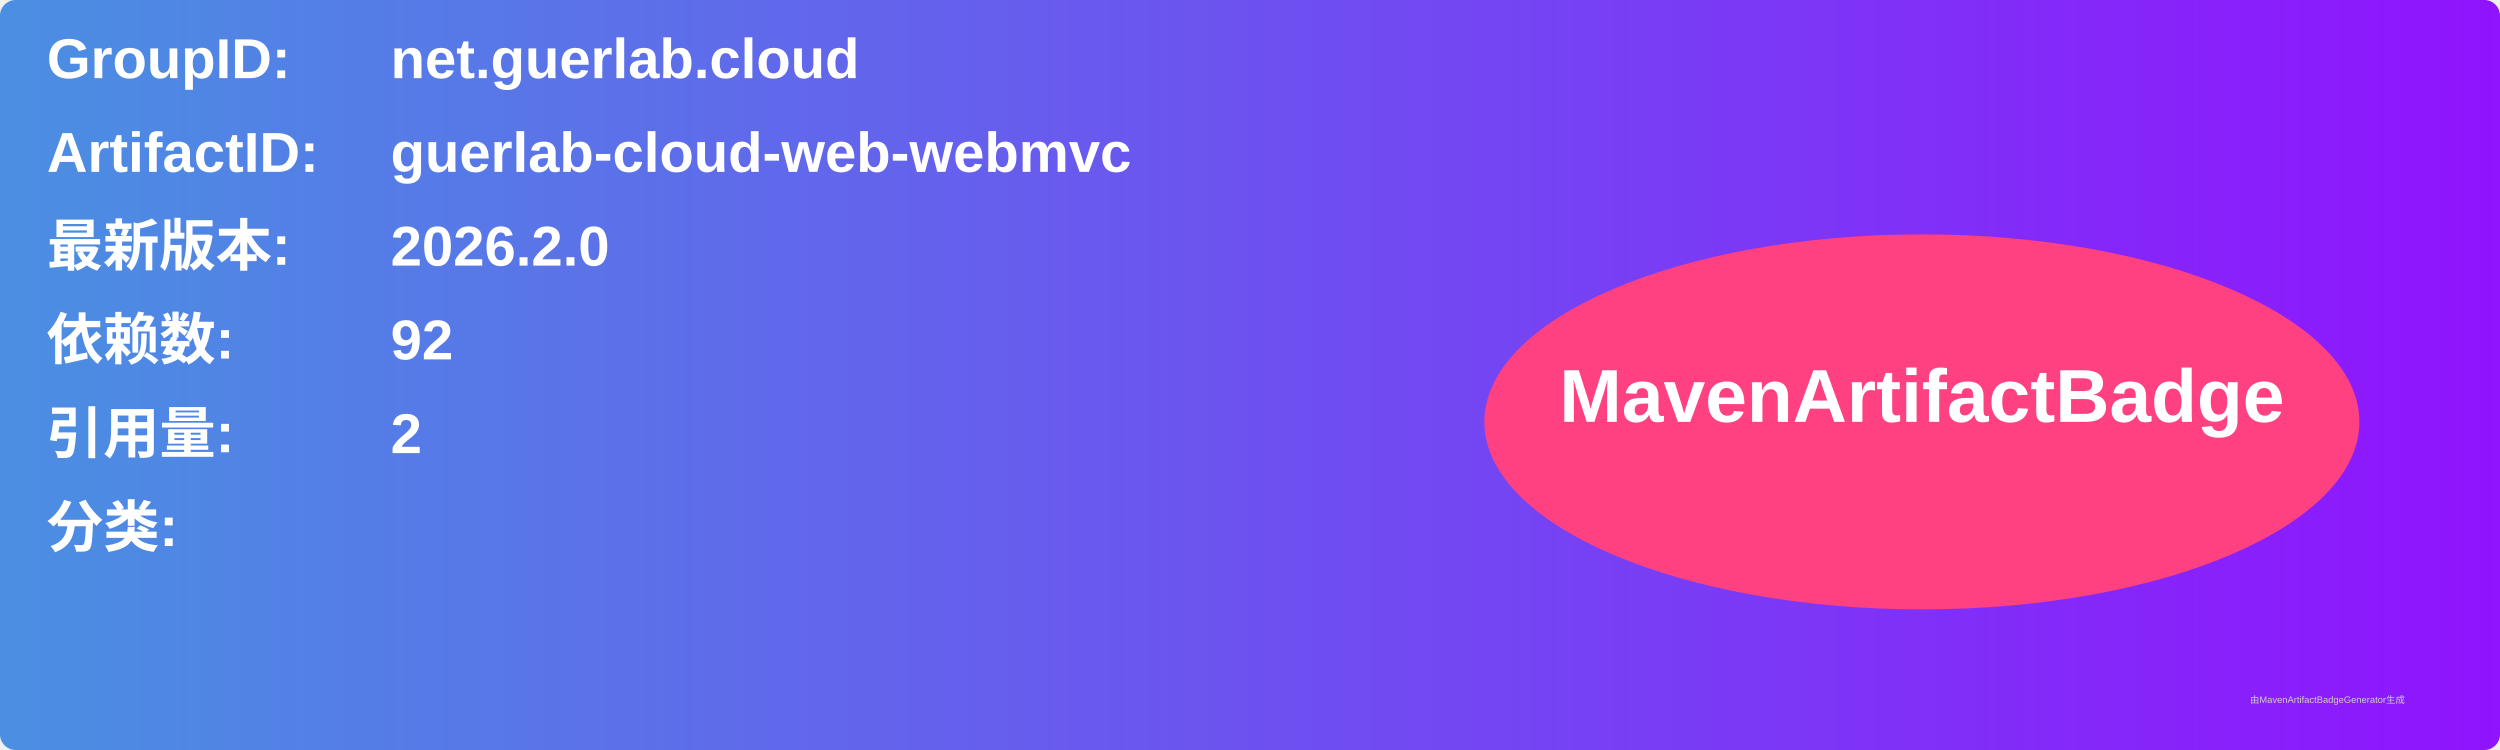
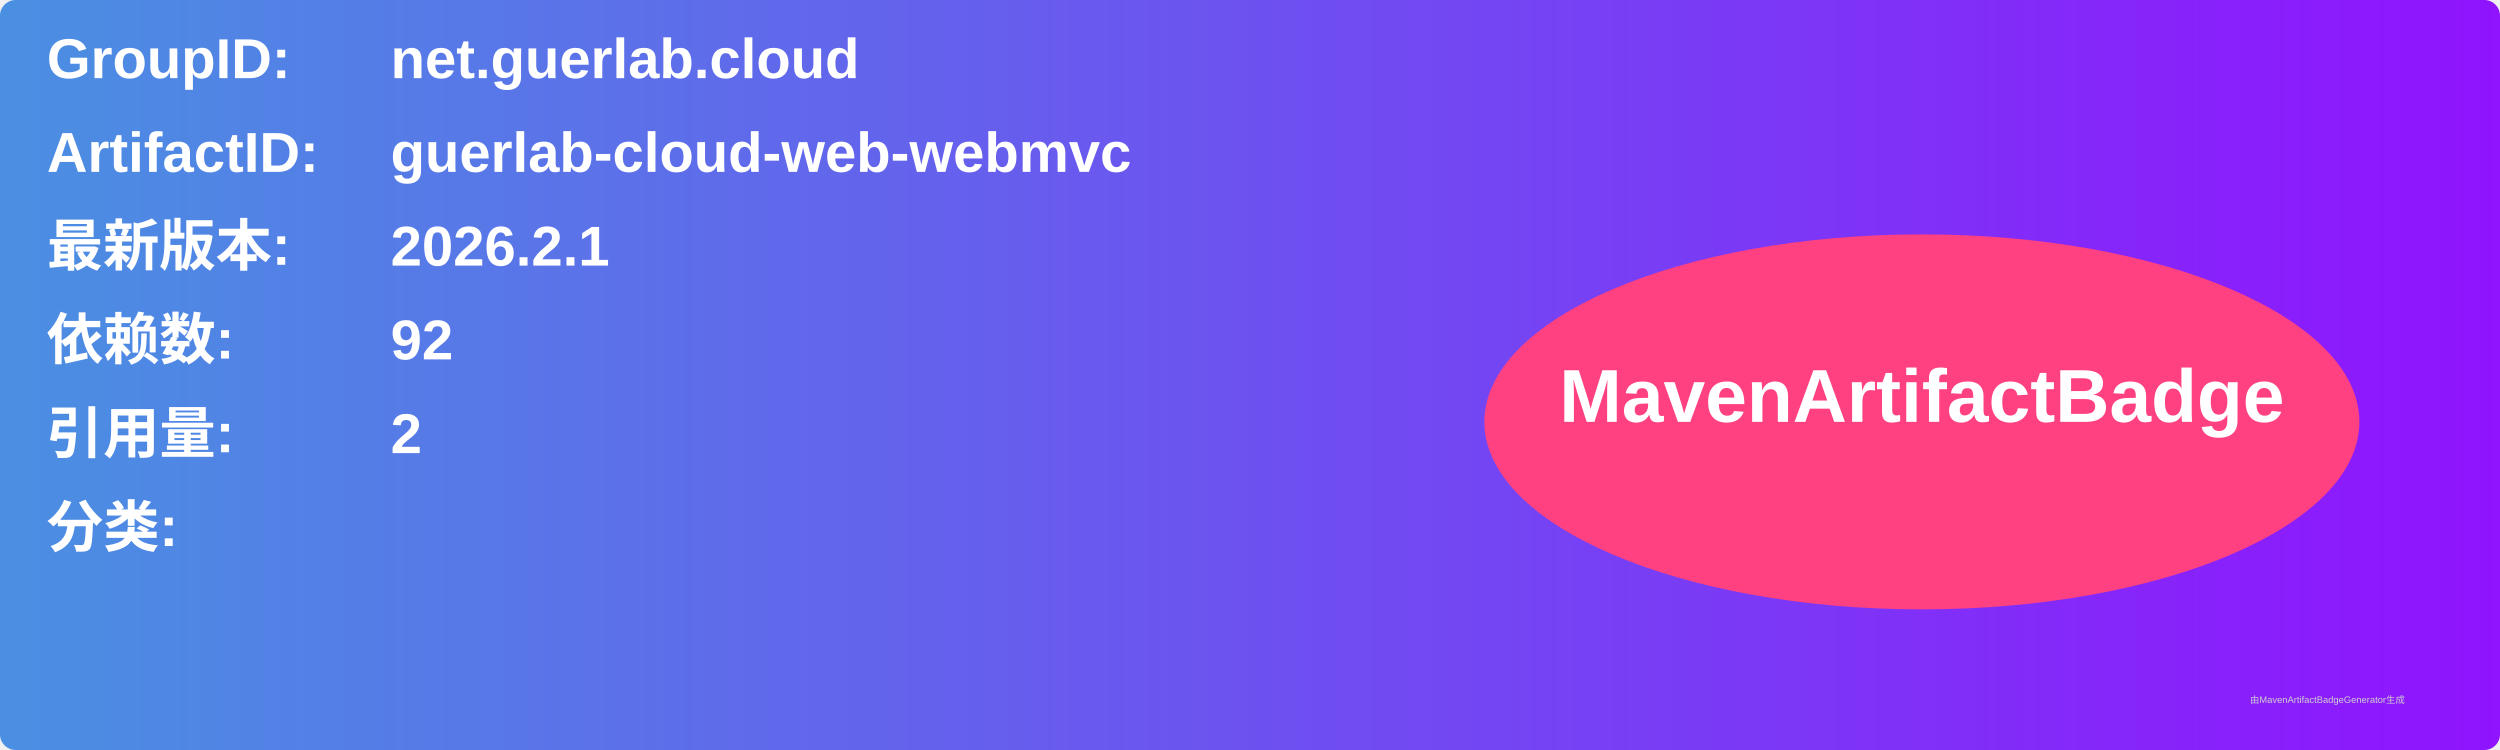
<svg xmlns="http://www.w3.org/2000/svg" width="800" height="240" viewBox="0 0 800 240">
  <linearGradient id="grad" x1="0%" y1="0%" x2="100%" y2="0%">
    <stop offset="0%" stop-color="#4a90e2" />
    <stop offset="100%" stop-color="#9013fe" />
  </linearGradient>
  <rect width="100%" height="100%" rx="5" ry="5" fill="url(#grad)" />
  <g transform="translate(15, 15)">
    <text x="0" y="10" font-family="Arial" font-size="18" fill="white" font-weight="bold" width="260">GroupID:</text>
    <text x="110" y="10" font-family="Arial" font-size="18" fill="white" font-weight="bold" width="460">net.guerlab.cloud</text>
    <text x="0" y="40" font-family="Arial" font-size="18" fill="white" font-weight="bold" width="260">ArtifactID:</text>
    <text x="110" y="40" font-family="Arial" font-size="18" fill="white" font-weight="bold" width="460">guerlab-cloud-web-webmvc</text>
    <text x="0" y="70" font-family="Arial" font-size="18" fill="white" font-weight="bold">最新版本:</text>
    <text x="110" y="70" font-family="Arial" font-size="18" fill="white" font-weight="bold">
-       <tspan font-weight="bold">2026.2.0</tspan>
+       <tspan font-weight="bold">2026.2.1</tspan>
    </text>
    <text x="0" y="100" font-family="Arial" font-size="18" fill="white" font-weight="bold">依赖数: </text>
    <text x="110" y="100" font-family="Arial" font-size="18" fill="white">
      <tspan font-weight="bold">92</tspan>
    </text>
    <text x="0" y="130" font-family="Arial" font-size="18" fill="white" font-weight="bold">引用量: </text>
    <text x="110" y="130" font-family="Arial" font-size="18" fill="white">
      <tspan font-weight="bold">2</tspan>
    </text>
    <text x="0" y="160" font-family="Arial" font-size="18" fill="white" font-weight="bold">分类:</text>
    <text x="10" y="190" font-family="Arial" font-size="10" fill="white">
      <tspan font-weight="bold" />
    </text>
    <ellipse cx="600" cy="120" rx="140" ry="60" fill="#ff4081" />
    <text x="600" y="120" text-anchor="middle" font-family="Arial" font-size="24" fill="white" font-weight="bold">MavenArtifactBadge</text>
  </g>
  <text x="720" y="225" font-family="Arial" font-size="3" fill="#d0d0d0">由MavenArtifactBadgeGenerator生成</text>
</svg>
